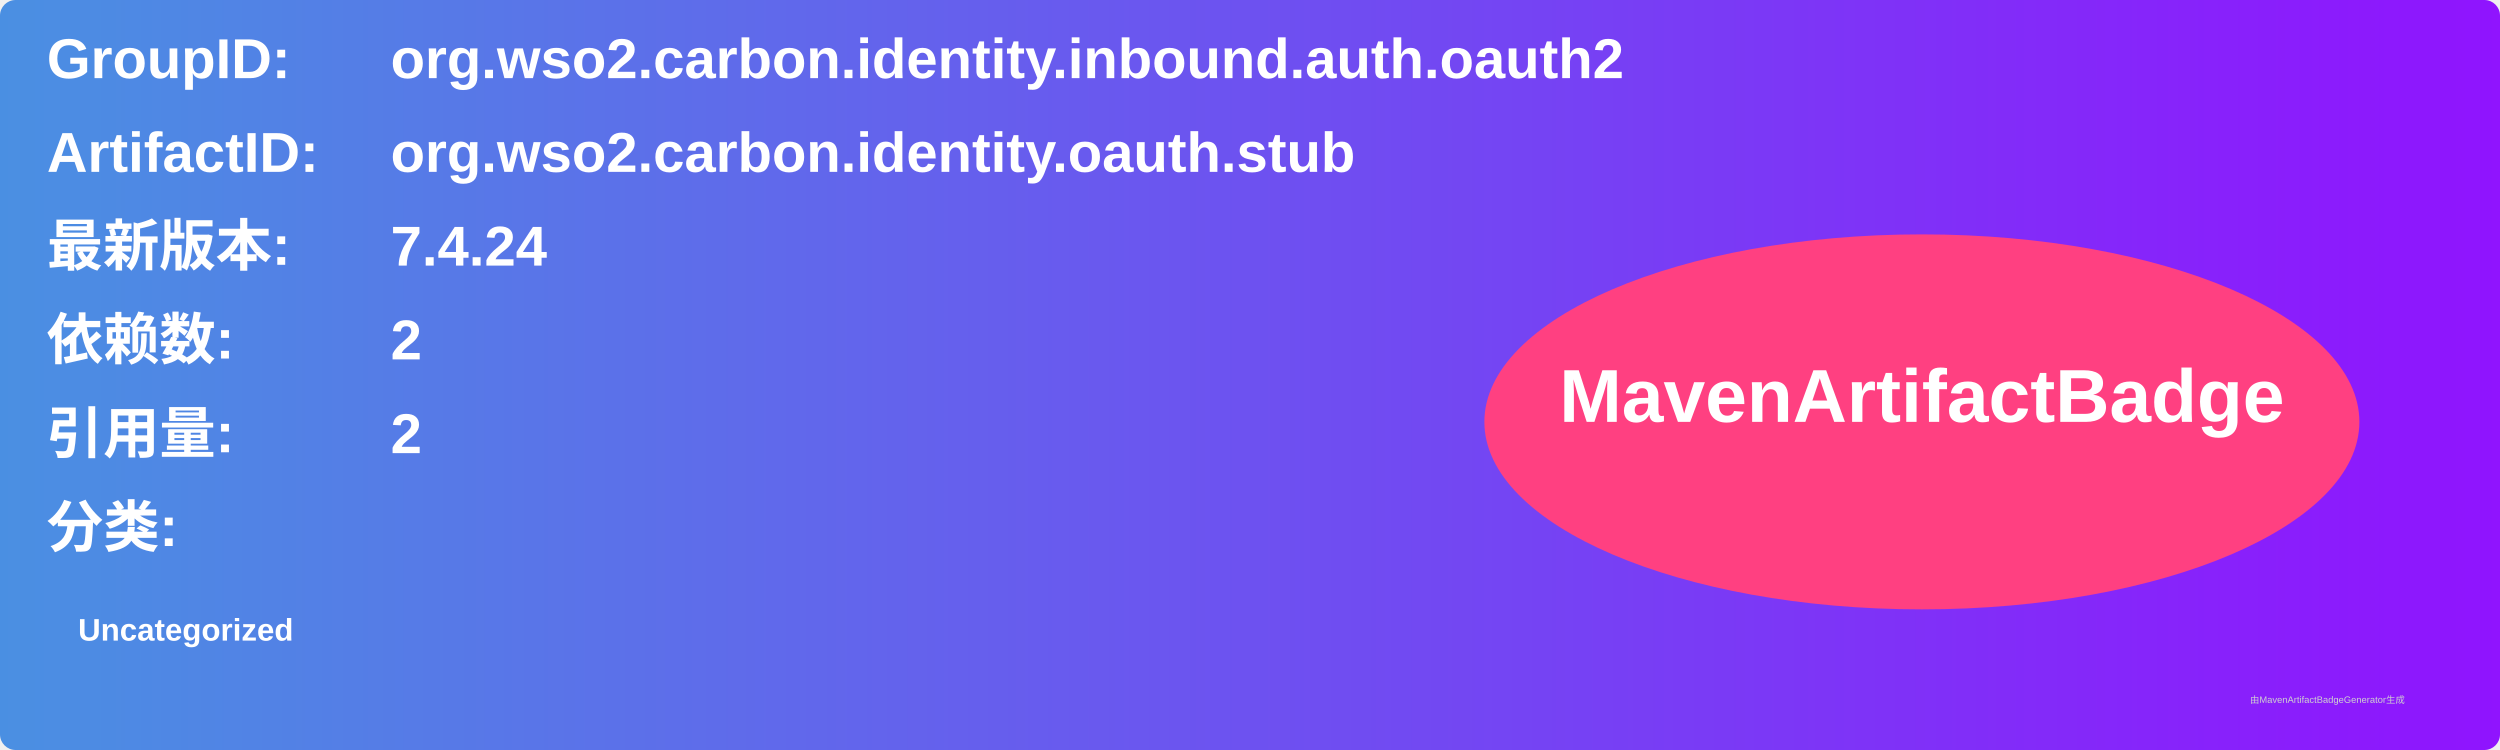
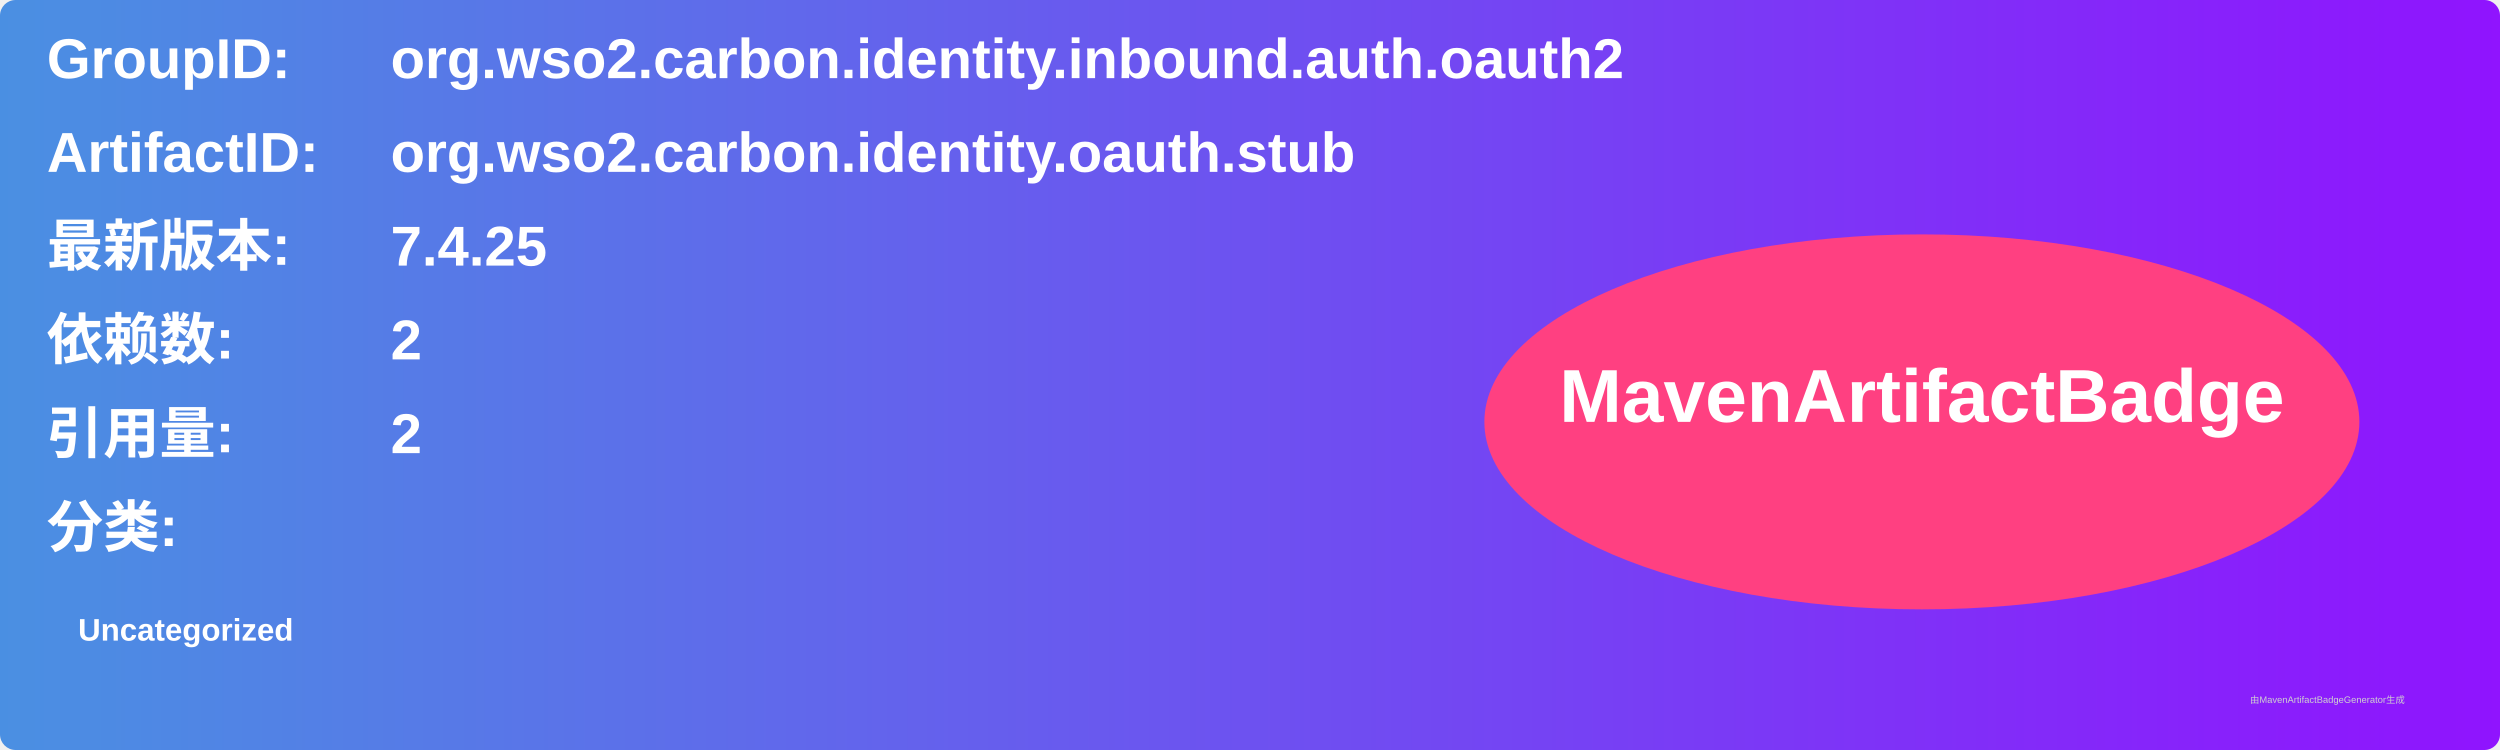
<svg xmlns="http://www.w3.org/2000/svg" width="800" height="240" viewBox="0 0 800 240">
  <linearGradient id="grad" x1="0%" y1="0%" x2="100%" y2="0%">
    <stop offset="0%" stop-color="#4a90e2" />
    <stop offset="100%" stop-color="#9013fe" />
  </linearGradient>
  <rect width="100%" height="100%" rx="5" ry="5" fill="url(#grad)" />
  <g transform="translate(15, 15)">
    <text x="0" y="10" font-family="Arial" font-size="18" fill="white" font-weight="bold" width="260">GroupID:</text>
    <text x="110" y="10" font-family="Arial" font-size="18" fill="white" font-weight="bold" width="460">org.wso2.carbon.identity.inbound.auth.oauth2</text>
    <text x="0" y="40" font-family="Arial" font-size="18" fill="white" font-weight="bold" width="260">ArtifactID:</text>
    <text x="110" y="40" font-family="Arial" font-size="18" fill="white" font-weight="bold" width="460">org.wso2.carbon.identity.oauth.stub</text>
    <text x="0" y="70" font-family="Arial" font-size="18" fill="white" font-weight="bold">最新版本:</text>
    <text x="110" y="70" font-family="Arial" font-size="18" fill="white" font-weight="bold">
-       <tspan font-weight="bold">7.4.24</tspan>
+       <tspan font-weight="bold">7.4.25</tspan>
    </text>
    <text x="0" y="100" font-family="Arial" font-size="18" fill="white" font-weight="bold">依赖数: </text>
    <text x="110" y="100" font-family="Arial" font-size="18" fill="white">
      <tspan font-weight="bold">2</tspan>
    </text>
    <text x="0" y="130" font-family="Arial" font-size="18" fill="white" font-weight="bold">引用量: </text>
    <text x="110" y="130" font-family="Arial" font-size="18" fill="white">
      <tspan font-weight="bold">2</tspan>
    </text>
    <text x="0" y="160" font-family="Arial" font-size="18" fill="white" font-weight="bold">分类:</text>
    <text x="10" y="190" font-family="Arial" font-size="10" fill="white">
      <tspan font-weight="bold">Uncategorized</tspan>
    </text>
    <ellipse cx="600" cy="120" rx="140" ry="60" fill="#ff4081" />
    <text x="600" y="120" text-anchor="middle" font-family="Arial" font-size="24" fill="white" font-weight="bold">MavenArtifactBadge</text>
  </g>
  <text x="720" y="225" font-family="Arial" font-size="3" fill="#d0d0d0">由MavenArtifactBadgeGenerator生成</text>
</svg>
